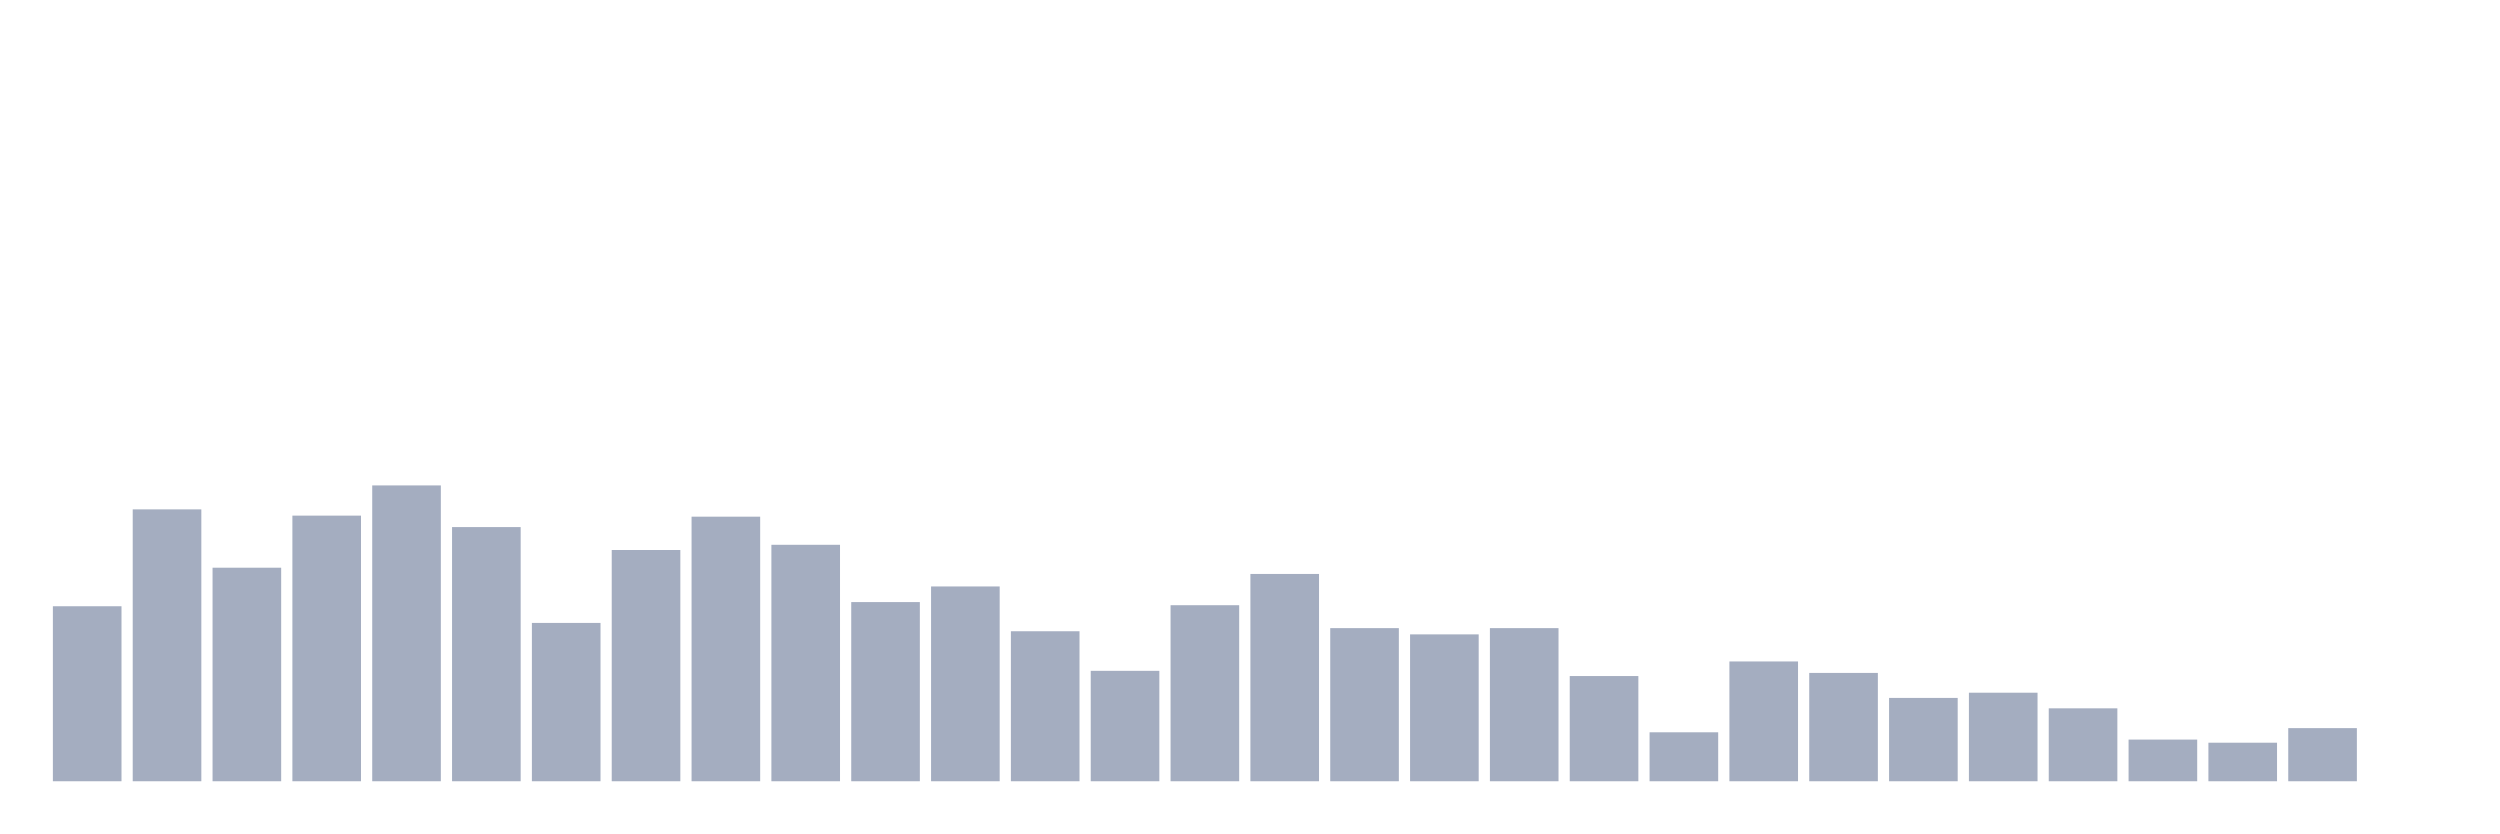
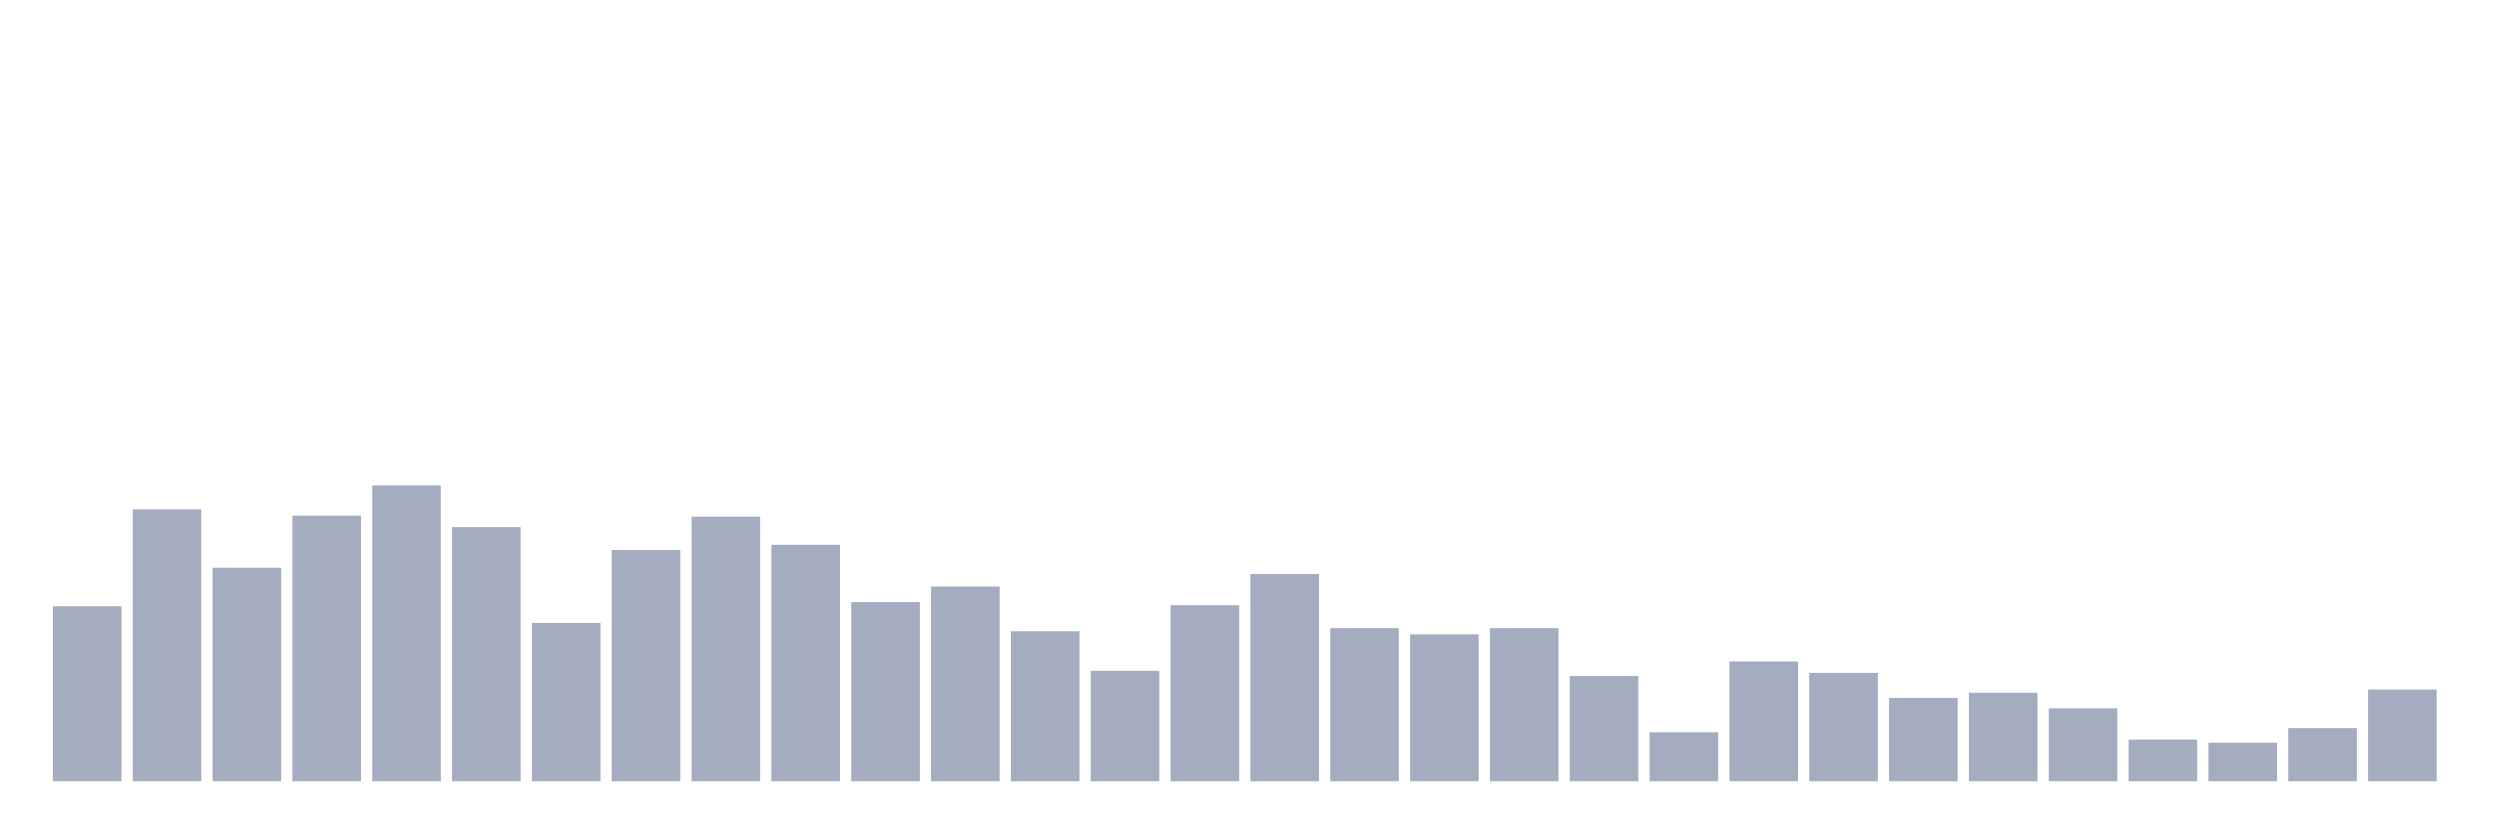
<svg xmlns="http://www.w3.org/2000/svg" viewBox="0 0 480 160">
  <g transform="translate(10,10)">
    <rect class="bar" x="0.153" width="13.175" y="106.4" height="33.6" fill="rgb(164,173,192)" />
    <rect class="bar" x="15.482" width="13.175" y="87.8" height="52.2" fill="rgb(164,173,192)" />
    <rect class="bar" x="30.81" width="13.175" y="99" height="41" fill="rgb(164,173,192)" />
    <rect class="bar" x="46.138" width="13.175" y="89" height="51" fill="rgb(164,173,192)" />
    <rect class="bar" x="61.466" width="13.175" y="83.2" height="56.8" fill="rgb(164,173,192)" />
    <rect class="bar" x="76.794" width="13.175" y="91.2" height="48.8" fill="rgb(164,173,192)" />
    <rect class="bar" x="92.123" width="13.175" y="109.6" height="30.4" fill="rgb(164,173,192)" />
    <rect class="bar" x="107.451" width="13.175" y="95.6" height="44.4" fill="rgb(164,173,192)" />
    <rect class="bar" x="122.779" width="13.175" y="89.2" height="50.8" fill="rgb(164,173,192)" />
    <rect class="bar" x="138.107" width="13.175" y="94.6" height="45.4" fill="rgb(164,173,192)" />
    <rect class="bar" x="153.436" width="13.175" y="105.6" height="34.4" fill="rgb(164,173,192)" />
    <rect class="bar" x="168.764" width="13.175" y="102.6" height="37.4" fill="rgb(164,173,192)" />
    <rect class="bar" x="184.092" width="13.175" y="111.2" height="28.8" fill="rgb(164,173,192)" />
    <rect class="bar" x="199.42" width="13.175" y="118.8" height="21.2" fill="rgb(164,173,192)" />
    <rect class="bar" x="214.748" width="13.175" y="106.2" height="33.8" fill="rgb(164,173,192)" />
    <rect class="bar" x="230.077" width="13.175" y="100.2" height="39.8" fill="rgb(164,173,192)" />
    <rect class="bar" x="245.405" width="13.175" y="110.6" height="29.4" fill="rgb(164,173,192)" />
    <rect class="bar" x="260.733" width="13.175" y="111.8" height="28.2" fill="rgb(164,173,192)" />
    <rect class="bar" x="276.061" width="13.175" y="110.6" height="29.4" fill="rgb(164,173,192)" />
    <rect class="bar" x="291.39" width="13.175" y="119.8" height="20.2" fill="rgb(164,173,192)" />
    <rect class="bar" x="306.718" width="13.175" y="130.6" height="9.4" fill="rgb(164,173,192)" />
    <rect class="bar" x="322.046" width="13.175" y="117" height="23" fill="rgb(164,173,192)" />
    <rect class="bar" x="337.374" width="13.175" y="119.2" height="20.8" fill="rgb(164,173,192)" />
    <rect class="bar" x="352.702" width="13.175" y="124" height="16" fill="rgb(164,173,192)" />
    <rect class="bar" x="368.031" width="13.175" y="123" height="17" fill="rgb(164,173,192)" />
    <rect class="bar" x="383.359" width="13.175" y="126" height="14" fill="rgb(164,173,192)" />
    <rect class="bar" x="398.687" width="13.175" y="132" height="8" fill="rgb(164,173,192)" />
    <rect class="bar" x="414.015" width="13.175" y="132.6" height="7.4" fill="rgb(164,173,192)" />
    <rect class="bar" x="429.344" width="13.175" y="129.8" height="10.2" fill="rgb(164,173,192)" />
-     <rect class="bar" x="444.672" width="13.175" y="140" height="0" fill="rgb(164,173,192)" />
+     <rect class="bar" x="444.672" width="13.175" y="122.4" height="17.6" fill="rgb(164,173,192)" />
  </g>
</svg>
